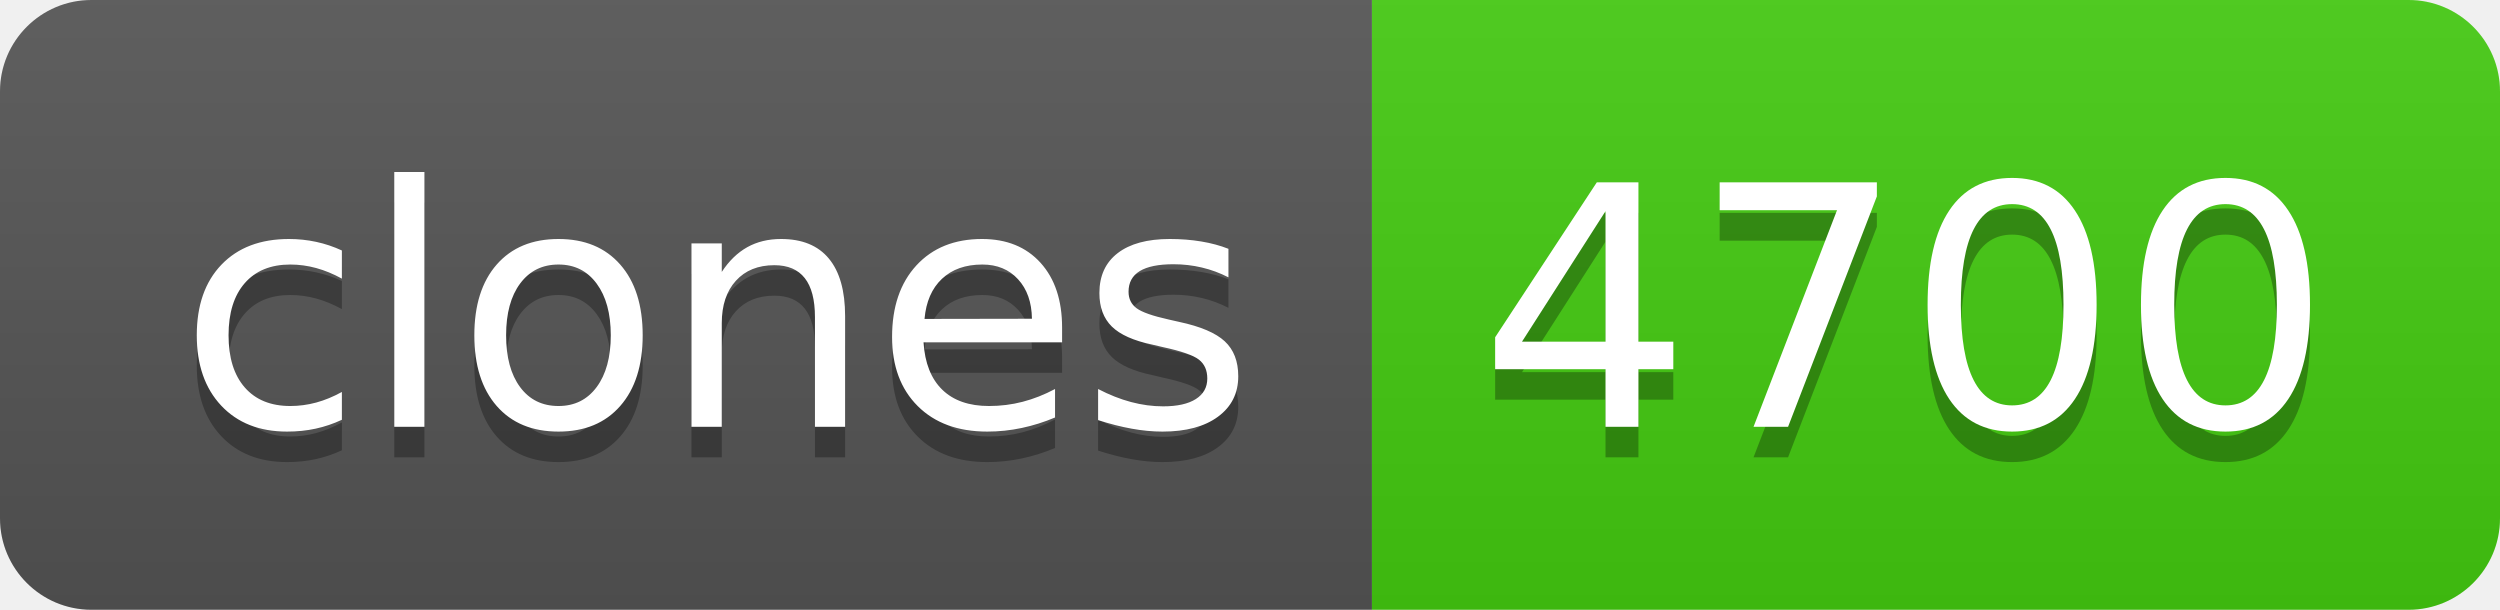
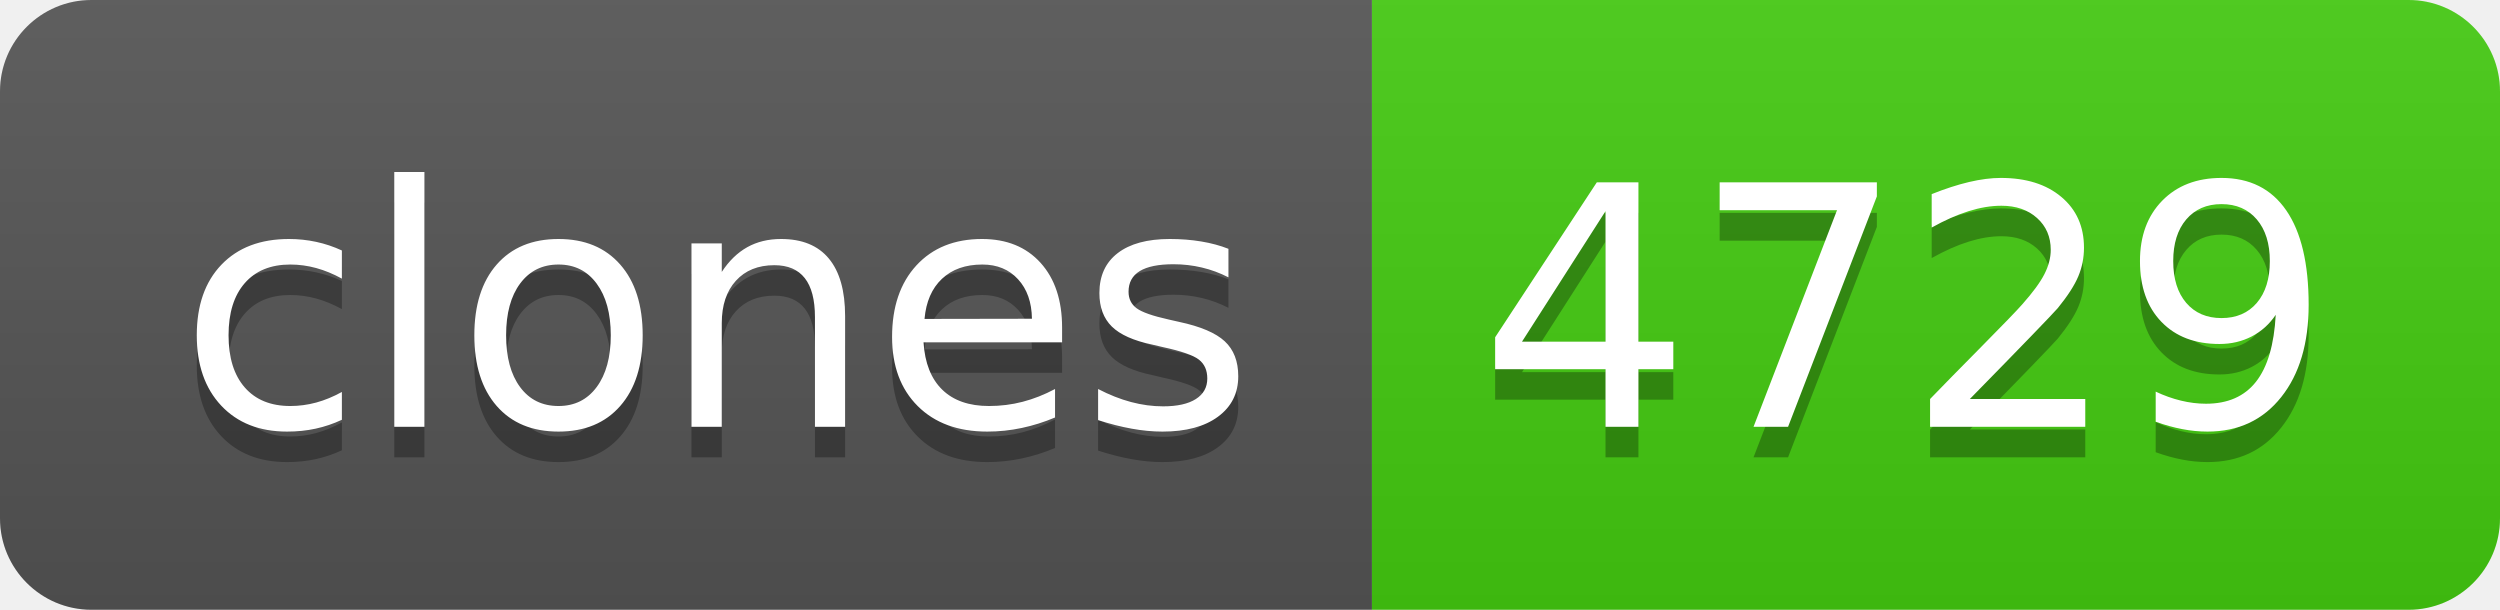
- <svg xmlns="http://www.w3.org/2000/svg" width="82" height="20" role="img" aria-label="clones: 4700">
+ <svg xmlns="http://www.w3.org/2000/svg" width="82" height="20" role="img" aria-label="clones: 4729">
  <linearGradient id="s" x2="0" y2="100%">
    <stop offset="0" stop-color="#bbb" stop-opacity=".1" />
    <stop offset="1" stop-opacity=".1" />
  </linearGradient>
  <clipPath id="r">
    <rect width="82" height="20" rx="3" fill="#fff" />
  </clipPath>
  <g clip-path="url(#r)">
    <rect width="45" height="20" fill="#555" />
    <rect x="45" width="37" height="20" fill="#4c1" />
    <rect width="82" height="20" fill="url(#s)" />
  </g>
  <g fill="#fff" text-anchor="middle" font-family="Verdana,Geneva,DejaVu Sans,sans-serif" text-rendering="geometricPrecision" font-size="110">
    <text aria-hidden="true" x="235" y="150" fill="#010101" fill-opacity=".3" transform="scale(.1)" textLength="350">clones</text>
    <text x="235" y="140" transform="scale(.1)" fill="#fff" textLength="350">clones</text>
-     <text aria-hidden="true" x="625" y="150" fill="#010101" fill-opacity=".3" transform="scale(.1)" textLength="270">4700</text>
-     <text x="625" y="140" transform="scale(.1)" fill="#fff" textLength="270">4700</text>
+     <text aria-hidden="true" x="625" y="150" fill="#010101" fill-opacity=".3" transform="scale(.1)" textLength="270">4729</text>
+     <text x="625" y="140" transform="scale(.1)" fill="#fff" textLength="270">4729</text>
  </g>
</svg>
